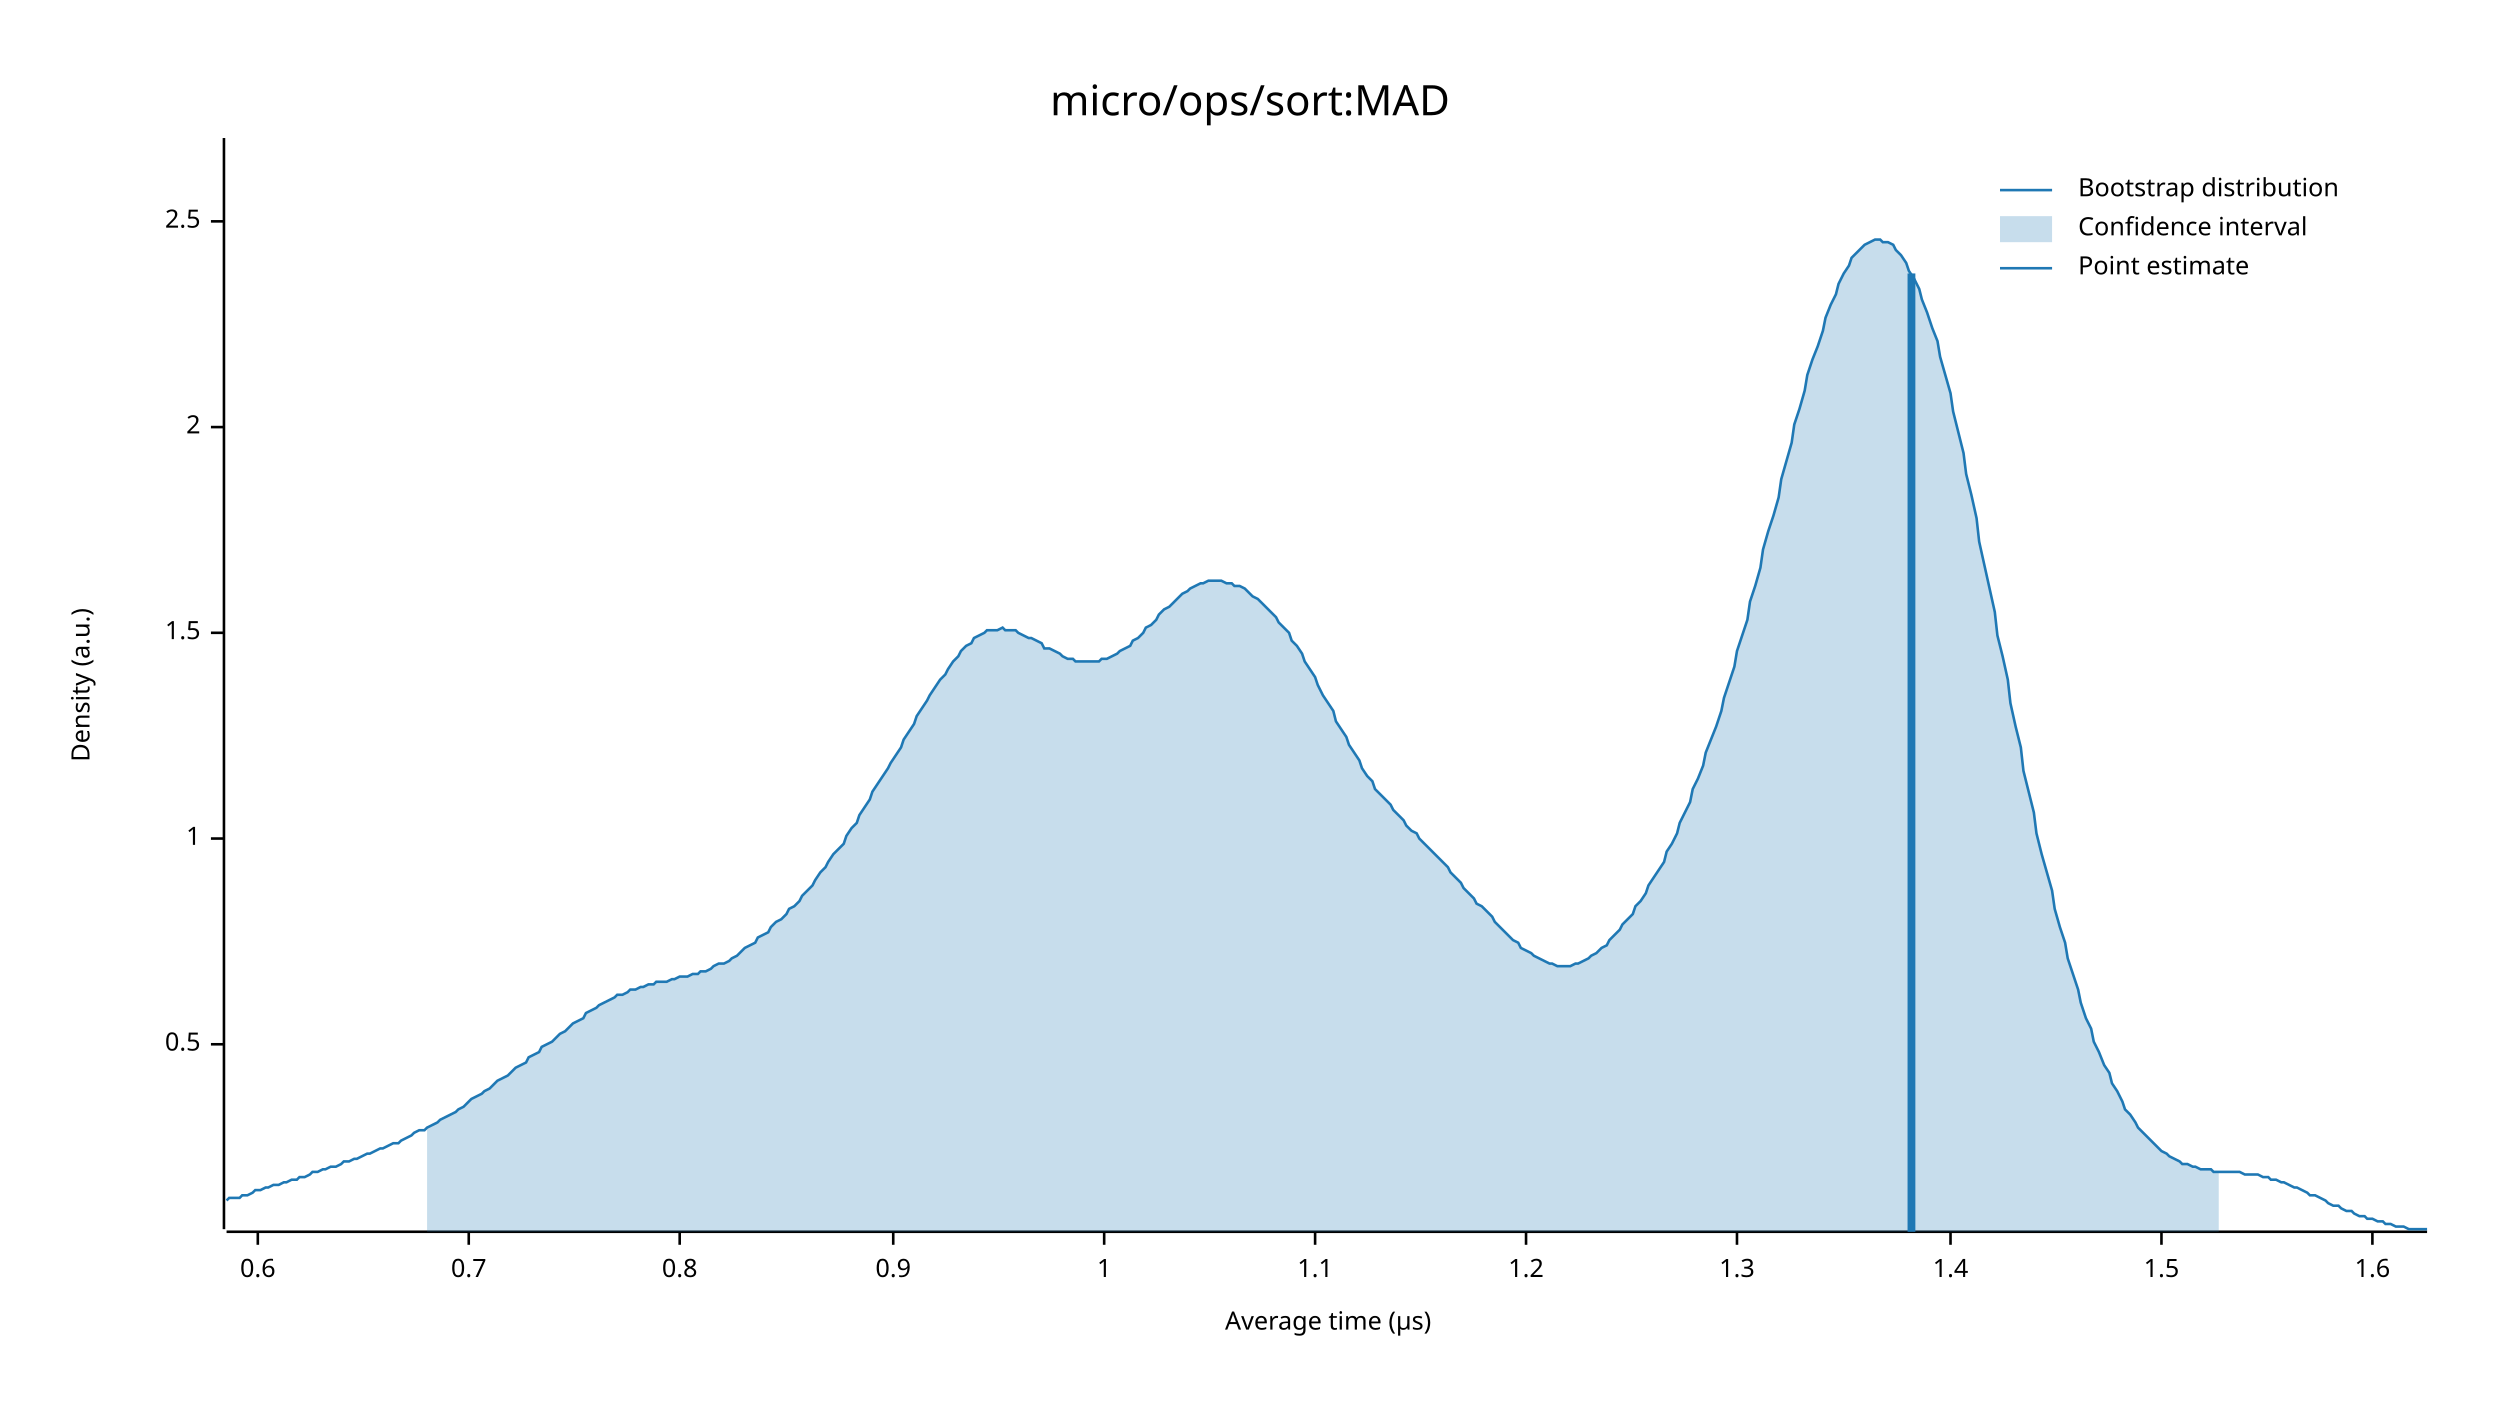
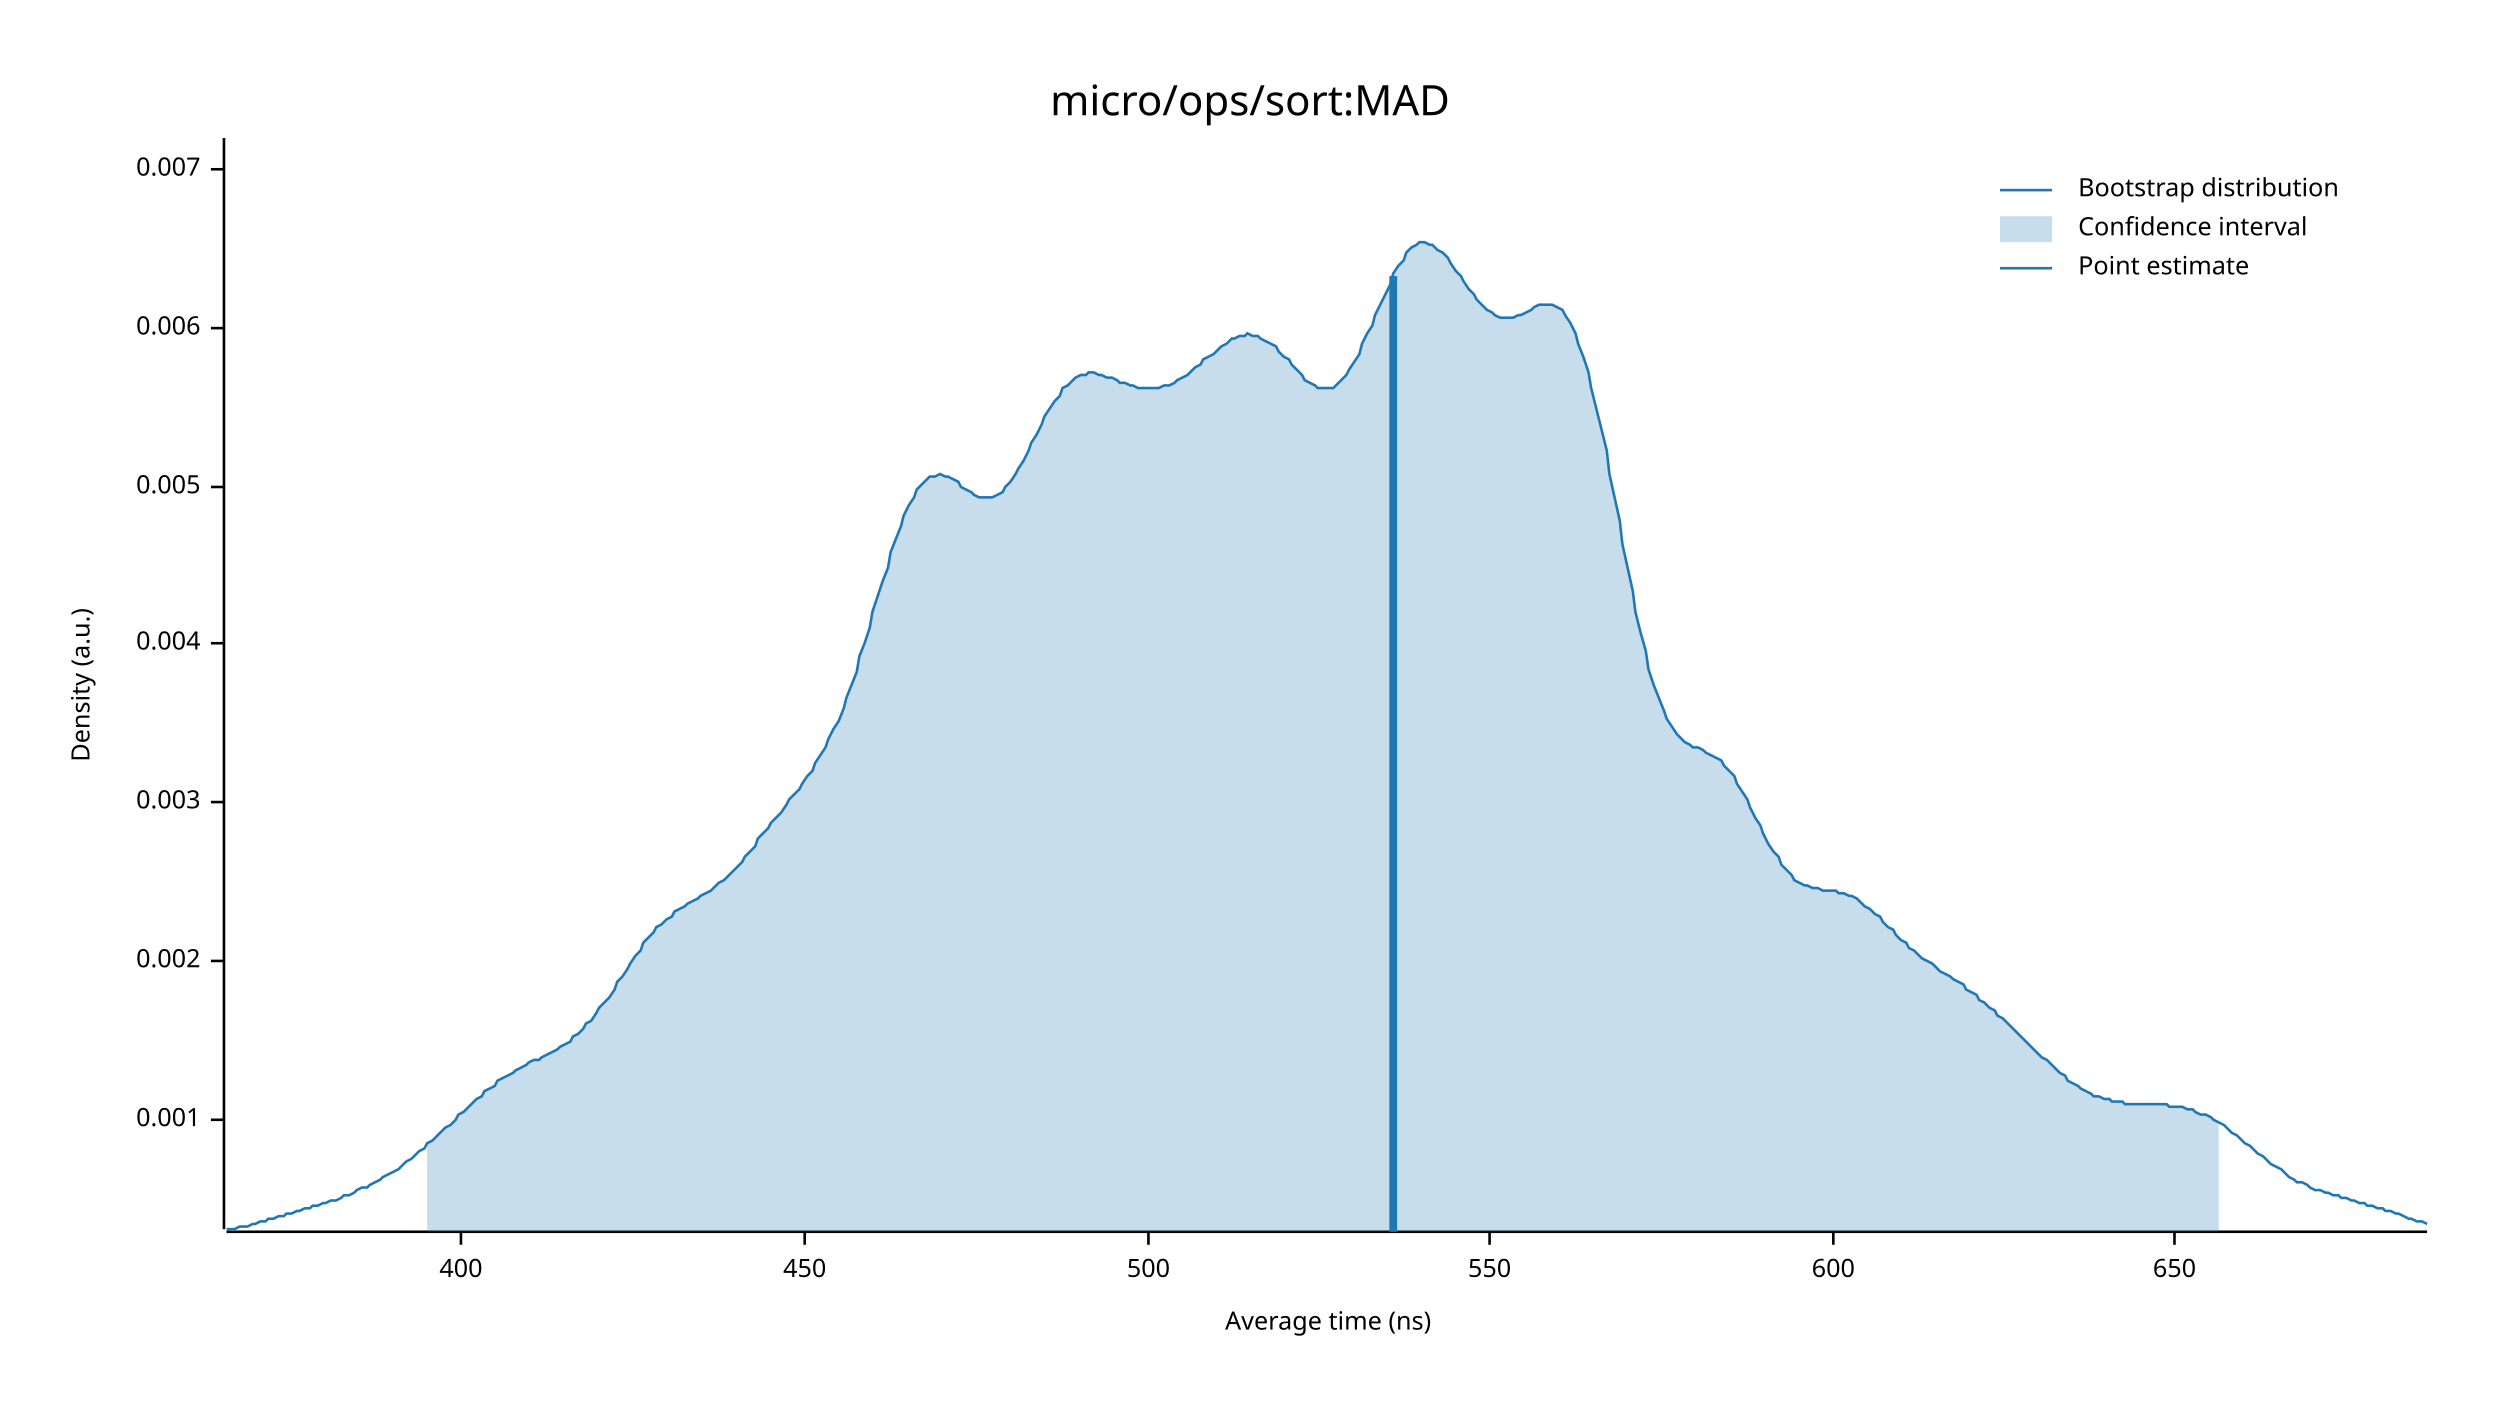
<svg xmlns="http://www.w3.org/2000/svg" width="960" height="540" viewBox="0 0 960 540">
  <text x="480" y="32" dy="0.76em" text-anchor="middle" font-family="sans-serif" font-size="16.129" opacity="1" fill="#000000">
micro/ops/sort:MAD
</text>
  <text x="27" y="263" dy="0.76em" text-anchor="middle" font-family="sans-serif" font-size="9.677" opacity="1" fill="#000000" transform="rotate(270, 27, 263)">
Density (a.u.)
</text>
  <text x="510" y="513" dy="-0.5ex" text-anchor="middle" font-family="sans-serif" font-size="9.677" opacity="1" fill="#000000">
- Average time (µs)
+ Average time (ns)
</text>
  <polyline fill="none" opacity="1" stroke="#000000" stroke-width="1" points="86,53 86,472 " />
-   <text x="77" y="401" dy="0.5ex" text-anchor="end" font-family="sans-serif" font-size="9.677" opacity="1" fill="#000000">
- 0.5
+   <text x="77" y="430" dy="0.5ex" text-anchor="end" font-family="sans-serif" font-size="9.677" opacity="1" fill="#000000">
+ 0.001
</text>
-   <polyline fill="none" opacity="1" stroke="#000000" stroke-width="1" points="81,401 86,401 " />
-   <text x="77" y="322" dy="0.5ex" text-anchor="end" font-family="sans-serif" font-size="9.677" opacity="1" fill="#000000">
- 1
+   <polyline fill="none" opacity="1" stroke="#000000" stroke-width="1" points="81,430 86,430 " />
+   <text x="77" y="369" dy="0.5ex" text-anchor="end" font-family="sans-serif" font-size="9.677" opacity="1" fill="#000000">
+ 0.002
</text>
-   <polyline fill="none" opacity="1" stroke="#000000" stroke-width="1" points="81,322 86,322 " />
-   <text x="77" y="243" dy="0.5ex" text-anchor="end" font-family="sans-serif" font-size="9.677" opacity="1" fill="#000000">
- 1.5
+   <polyline fill="none" opacity="1" stroke="#000000" stroke-width="1" points="81,369 86,369 " />
+   <text x="77" y="308" dy="0.5ex" text-anchor="end" font-family="sans-serif" font-size="9.677" opacity="1" fill="#000000">
+ 0.003
</text>
-   <polyline fill="none" opacity="1" stroke="#000000" stroke-width="1" points="81,243 86,243 " />
-   <text x="77" y="164" dy="0.5ex" text-anchor="end" font-family="sans-serif" font-size="9.677" opacity="1" fill="#000000">
- 2
+   <polyline fill="none" opacity="1" stroke="#000000" stroke-width="1" points="81,308 86,308 " />
+   <text x="77" y="247" dy="0.5ex" text-anchor="end" font-family="sans-serif" font-size="9.677" opacity="1" fill="#000000">
+ 0.004
</text>
-   <polyline fill="none" opacity="1" stroke="#000000" stroke-width="1" points="81,164 86,164 " />
-   <text x="77" y="85" dy="0.5ex" text-anchor="end" font-family="sans-serif" font-size="9.677" opacity="1" fill="#000000">
- 2.5
+   <polyline fill="none" opacity="1" stroke="#000000" stroke-width="1" points="81,247 86,247 " />
+   <text x="77" y="187" dy="0.5ex" text-anchor="end" font-family="sans-serif" font-size="9.677" opacity="1" fill="#000000">
+ 0.005
</text>
-   <polyline fill="none" opacity="1" stroke="#000000" stroke-width="1" points="81,85 86,85 " />
+   <polyline fill="none" opacity="1" stroke="#000000" stroke-width="1" points="81,187 86,187 " />
+   <text x="77" y="126" dy="0.5ex" text-anchor="end" font-family="sans-serif" font-size="9.677" opacity="1" fill="#000000">
+ 0.006
+ </text>
+   <polyline fill="none" opacity="1" stroke="#000000" stroke-width="1" points="81,126 86,126 " />
+   <text x="77" y="65" dy="0.5ex" text-anchor="end" font-family="sans-serif" font-size="9.677" opacity="1" fill="#000000">
+ 0.007
+ </text>
+   <polyline fill="none" opacity="1" stroke="#000000" stroke-width="1" points="81,65 86,65 " />
  <polyline fill="none" opacity="1" stroke="#000000" stroke-width="1" points="87,473 932,473 " />
-   <text x="99" y="483" dy="0.76em" text-anchor="middle" font-family="sans-serif" font-size="9.677" opacity="1" fill="#000000">
- 0.6
+   <text x="177" y="483" dy="0.76em" text-anchor="middle" font-family="sans-serif" font-size="9.677" opacity="1" fill="#000000">
+ 400
</text>
-   <polyline fill="none" opacity="1" stroke="#000000" stroke-width="1" points="99,473 99,478 " />
-   <text x="180" y="483" dy="0.76em" text-anchor="middle" font-family="sans-serif" font-size="9.677" opacity="1" fill="#000000">
- 0.7
+   <polyline fill="none" opacity="1" stroke="#000000" stroke-width="1" points="177,473 177,478 " />
+   <text x="309" y="483" dy="0.76em" text-anchor="middle" font-family="sans-serif" font-size="9.677" opacity="1" fill="#000000">
+ 450
</text>
-   <polyline fill="none" opacity="1" stroke="#000000" stroke-width="1" points="180,473 180,478 " />
-   <text x="261" y="483" dy="0.76em" text-anchor="middle" font-family="sans-serif" font-size="9.677" opacity="1" fill="#000000">
- 0.8
+   <polyline fill="none" opacity="1" stroke="#000000" stroke-width="1" points="309,473 309,478 " />
+   <text x="441" y="483" dy="0.76em" text-anchor="middle" font-family="sans-serif" font-size="9.677" opacity="1" fill="#000000">
+ 500
</text>
-   <polyline fill="none" opacity="1" stroke="#000000" stroke-width="1" points="261,473 261,478 " />
-   <text x="343" y="483" dy="0.76em" text-anchor="middle" font-family="sans-serif" font-size="9.677" opacity="1" fill="#000000">
- 0.9
+   <polyline fill="none" opacity="1" stroke="#000000" stroke-width="1" points="441,473 441,478 " />
+   <text x="572" y="483" dy="0.76em" text-anchor="middle" font-family="sans-serif" font-size="9.677" opacity="1" fill="#000000">
+ 550
</text>
-   <polyline fill="none" opacity="1" stroke="#000000" stroke-width="1" points="343,473 343,478 " />
-   <text x="424" y="483" dy="0.76em" text-anchor="middle" font-family="sans-serif" font-size="9.677" opacity="1" fill="#000000">
- 1
+   <polyline fill="none" opacity="1" stroke="#000000" stroke-width="1" points="572,473 572,478 " />
+   <text x="704" y="483" dy="0.76em" text-anchor="middle" font-family="sans-serif" font-size="9.677" opacity="1" fill="#000000">
+ 600
</text>
-   <polyline fill="none" opacity="1" stroke="#000000" stroke-width="1" points="424,473 424,478 " />
-   <text x="505" y="483" dy="0.76em" text-anchor="middle" font-family="sans-serif" font-size="9.677" opacity="1" fill="#000000">
- 1.1
+   <polyline fill="none" opacity="1" stroke="#000000" stroke-width="1" points="704,473 704,478 " />
+   <text x="835" y="483" dy="0.76em" text-anchor="middle" font-family="sans-serif" font-size="9.677" opacity="1" fill="#000000">
+ 650
</text>
-   <polyline fill="none" opacity="1" stroke="#000000" stroke-width="1" points="505,473 505,478 " />
-   <text x="586" y="483" dy="0.76em" text-anchor="middle" font-family="sans-serif" font-size="9.677" opacity="1" fill="#000000">
- 1.2
- </text>
-   <polyline fill="none" opacity="1" stroke="#000000" stroke-width="1" points="586,473 586,478 " />
-   <text x="667" y="483" dy="0.76em" text-anchor="middle" font-family="sans-serif" font-size="9.677" opacity="1" fill="#000000">
- 1.3
- </text>
-   <polyline fill="none" opacity="1" stroke="#000000" stroke-width="1" points="667,473 667,478 " />
-   <text x="749" y="483" dy="0.76em" text-anchor="middle" font-family="sans-serif" font-size="9.677" opacity="1" fill="#000000">
- 1.4
- </text>
-   <polyline fill="none" opacity="1" stroke="#000000" stroke-width="1" points="749,473 749,478 " />
-   <text x="830" y="483" dy="0.76em" text-anchor="middle" font-family="sans-serif" font-size="9.677" opacity="1" fill="#000000">
- 1.5
- </text>
-   <polyline fill="none" opacity="1" stroke="#000000" stroke-width="1" points="830,473 830,478 " />
-   <text x="911" y="483" dy="0.76em" text-anchor="middle" font-family="sans-serif" font-size="9.677" opacity="1" fill="#000000">
- 1.6
- </text>
-   <polyline fill="none" opacity="1" stroke="#000000" stroke-width="1" points="911,473 911,478 " />
-   <polyline fill="none" opacity="1" stroke="#1F78B4" stroke-width="1" points="87,461 88,460 90,460 92,460 93,459 95,459 97,458 98,457 100,457 102,456 103,456 105,455 107,455 109,454 110,454 112,453 114,453 115,452 117,452 119,451 120,450 122,450 124,449 125,449 127,448 129,448 131,447 132,446 134,446 136,445 137,445 139,444 141,443 142,443 144,442 146,441 147,441 149,440 151,439 153,439 154,438 156,437 158,436 159,435 161,434 163,434 164,433 166,432 168,431 169,430 171,429 173,428 175,427 176,426 178,425 180,423 181,422 183,421 185,420 186,419 188,418 190,416 191,415 193,414 195,413 197,411 198,410 200,409 202,408 203,406 205,405 207,404 208,402 210,401 212,400 214,398 215,397 217,396 219,394 220,393 222,392 224,391 225,389 227,388 229,387 230,386 232,385 234,384 236,383 237,382 239,382 241,381 242,380 244,380 246,379 247,379 249,378 251,378 252,377 254,377 256,377 258,376 259,376 261,375 263,375 264,375 266,374 268,374 269,373 271,373 273,372 274,371 276,370 278,370 280,369 281,368 283,367 285,365 286,364 288,363 290,362 291,360 293,359 295,358 296,356 298,354 300,353 302,351 303,349 305,348 307,346 308,344 310,342 312,340 313,338 315,335 317,333 318,331 320,328 322,326 324,324 325,321 327,318 329,316 330,313 332,310 334,307 335,304 337,301 339,298 341,295 342,293 344,290 346,287 347,284 349,281 351,278 352,275 354,272 356,269 357,267 359,264 361,261 363,259 364,257 366,254 368,252 369,250 371,248 373,247 374,245 376,244 378,243 379,242 381,242 383,242 385,241 386,242 388,242 390,242 391,243 393,244 395,245 396,245 398,246 400,247 401,249 403,249 405,250 407,251 408,252 410,253 412,253 413,254 415,254 417,254 418,254 420,254 422,254 423,253 425,253 427,252 429,251 430,250 432,249 434,248 435,246 437,245 439,243 440,241 442,240 444,238 445,236 447,234 449,233 451,231 452,230 454,228 456,227 457,226 459,225 461,224 462,224 464,223 466,223 468,223 469,223 471,224 473,224 474,225 476,225 478,226 479,227 481,229 483,230 484,231 486,233 488,235 490,237 491,239 493,241 495,243 496,246 498,248 500,251 501,254 503,257 505,260 506,263 508,267 510,270 512,273 513,277 515,280 517,283 518,286 520,289 522,292 523,295 525,298 527,300 528,303 530,305 532,307 534,309 535,311 537,313 539,315 540,317 542,319 544,320 545,322 547,324 549,326 550,327 552,329 554,331 556,333 557,335 559,337 561,339 562,341 564,343 566,345 567,347 569,348 571,350 573,352 574,354 576,356 578,358 579,359 581,361 583,362 584,364 586,365 588,366 589,367 591,368 593,369 595,370 596,370 598,371 600,371 601,371 603,371 605,370 606,370 608,369 610,368 611,367 613,366 615,364 617,363 618,361 620,359 622,357 623,355 625,353 627,351 628,348 630,346 632,343 633,340 635,337 637,334 639,331 640,327 642,324 644,320 645,316 647,312 649,308 650,303 652,299 654,294 655,289 657,284 659,279 661,273 662,268 664,262 666,256 667,250 669,244 671,238 672,231 674,225 676,218 677,211 679,204 681,198 683,191 684,184 686,177 688,170 689,163 691,157 693,150 694,144 696,138 698,133 700,127 701,122 703,117 705,113 706,109 708,105 710,102 711,99 713,97 715,95 716,94 718,93 720,92 722,92 723,93 725,93 727,94 728,96 730,98 732,101 733,104 735,107 737,111 738,115 740,120 742,126 744,131 745,137 747,144 749,151 750,158 752,166 754,174 755,182 757,190 759,199 760,208 762,217 764,226 766,235 767,244 769,252 771,261 772,270 774,279 776,287 777,296 779,304 781,312 782,320 784,328 786,335 788,342 789,349 791,356 793,362 794,368 796,374 798,380 799,385 801,391 803,395 804,400 806,404 808,409 810,412 811,416 813,419 815,423 816,426 818,428 820,431 821,433 823,435 825,437 827,439 828,440 830,442 832,443 833,444 835,445 837,446 838,447 840,447 842,448 843,448 845,449 847,449 849,449 850,450 852,450 854,450 855,450 857,450 859,450 860,450 862,451 864,451 865,451 867,451 869,452 871,452 872,453 874,453 876,454 877,454 879,455 881,456 882,456 884,457 886,458 887,459 889,459 891,460 893,461 894,462 896,463 898,463 899,464 901,465 903,465 904,466 906,467 908,467 909,468 911,468 913,469 915,469 916,470 918,470 920,471 921,471 923,471 925,472 926,472 928,472 930,472 932,472 " />
-   <polygon opacity="0.25" fill="#1F78B4" points="164,433 166,432 168,431 169,430 171,429 173,428 175,427 176,426 178,425 180,423 181,422 183,421 185,420 186,419 188,418 190,416 191,415 193,414 195,413 197,411 198,410 200,409 202,408 203,406 205,405 207,404 208,402 210,401 212,400 214,398 215,397 217,396 219,394 220,393 222,392 224,391 225,389 227,388 229,387 230,386 232,385 234,384 236,383 237,382 239,382 241,381 242,380 244,380 246,379 247,379 249,378 251,378 252,377 254,377 256,377 258,376 259,376 261,375 263,375 264,375 266,374 268,374 269,373 271,373 273,372 274,371 276,370 278,370 280,369 281,368 283,367 285,365 286,364 288,363 290,362 291,360 293,359 295,358 296,356 298,354 300,353 302,351 303,349 305,348 307,346 308,344 310,342 312,340 313,338 315,335 317,333 318,331 320,328 322,326 324,324 325,321 327,318 329,316 330,313 332,310 334,307 335,304 337,301 339,298 341,295 342,293 344,290 346,287 347,284 349,281 351,278 352,275 354,272 356,269 357,267 359,264 361,261 363,259 364,257 366,254 368,252 369,250 371,248 373,247 374,245 376,244 378,243 379,242 381,242 383,242 385,241 386,242 388,242 390,242 391,243 393,244 395,245 396,245 398,246 400,247 401,249 403,249 405,250 407,251 408,252 410,253 412,253 413,254 415,254 417,254 418,254 420,254 422,254 423,253 425,253 427,252 429,251 430,250 432,249 434,248 435,246 437,245 439,243 440,241 442,240 444,238 445,236 447,234 449,233 451,231 452,230 454,228 456,227 457,226 459,225 461,224 462,224 464,223 466,223 468,223 469,223 471,224 473,224 474,225 476,225 478,226 479,227 481,229 483,230 484,231 486,233 488,235 490,237 491,239 493,241 495,243 496,246 498,248 500,251 501,254 503,257 505,260 506,263 508,267 510,270 512,273 513,277 515,280 517,283 518,286 520,289 522,292 523,295 525,298 527,300 528,303 530,305 532,307 534,309 535,311 537,313 539,315 540,317 542,319 544,320 545,322 547,324 549,326 550,327 552,329 554,331 556,333 557,335 559,337 561,339 562,341 564,343 566,345 567,347 569,348 571,350 573,352 574,354 576,356 578,358 579,359 581,361 583,362 584,364 586,365 588,366 589,367 591,368 593,369 595,370 596,370 598,371 600,371 601,371 603,371 605,370 606,370 608,369 610,368 611,367 613,366 615,364 617,363 618,361 620,359 622,357 623,355 625,353 627,351 628,348 630,346 632,343 633,340 635,337 637,334 639,331 640,327 642,324 644,320 645,316 647,312 649,308 650,303 652,299 654,294 655,289 657,284 659,279 661,273 662,268 664,262 666,256 667,250 669,244 671,238 672,231 674,225 676,218 677,211 679,204 681,198 683,191 684,184 686,177 688,170 689,163 691,157 693,150 694,144 696,138 698,133 700,127 701,122 703,117 705,113 706,109 708,105 710,102 711,99 713,97 715,95 716,94 718,93 720,92 722,92 723,93 725,93 727,94 728,96 730,98 732,101 733,104 735,107 737,111 738,115 740,120 742,126 744,131 745,137 747,144 749,151 750,158 752,166 754,174 755,182 757,190 759,199 760,208 762,217 764,226 766,235 767,244 769,252 771,261 772,270 774,279 776,287 777,296 779,304 781,312 782,320 784,328 786,335 788,342 789,349 791,356 793,362 794,368 796,374 798,380 799,385 801,391 803,395 804,400 806,404 808,409 810,412 811,416 813,419 815,423 816,426 818,428 820,431 821,433 823,435 825,437 827,439 828,440 830,442 832,443 833,444 835,445 837,446 838,447 840,447 842,448 843,448 845,449 847,449 849,449 850,450 852,450 852,473 164,473 " />
-   <polyline fill="none" opacity="1" stroke="#1F78B4" stroke-width="3" points="734,473 734,105 " />
+   <polyline fill="none" opacity="1" stroke="#000000" stroke-width="1" points="835,473 835,478 " />
+   <polyline fill="none" opacity="1" stroke="#1F78B4" stroke-width="1" points="87,472 88,472 90,472 92,471 93,471 95,471 97,470 98,470 100,469 102,469 103,468 105,468 107,467 109,467 110,466 112,466 114,465 115,465 117,464 119,464 120,463 122,463 124,462 125,462 127,461 129,461 131,460 132,459 134,459 136,458 137,457 139,456 141,456 142,455 144,454 146,453 147,452 149,451 151,450 153,449 154,448 156,446 158,445 159,444 161,442 163,441 164,439 166,438 168,436 169,435 171,433 173,432 175,430 176,428 178,427 180,425 181,424 183,422 185,421 186,419 188,418 190,417 191,415 193,414 195,413 197,412 198,411 200,410 202,409 203,408 205,407 207,407 208,406 210,405 212,404 214,403 215,402 217,401 219,400 220,398 222,397 224,395 225,393 227,392 229,389 230,387 232,385 234,383 236,380 237,377 239,375 241,372 242,370 244,367 246,365 247,362 249,360 251,358 252,356 254,355 256,353 258,352 259,350 261,349 263,348 264,347 266,346 268,345 269,344 271,343 273,342 274,341 276,339 278,338 280,336 281,335 283,333 285,331 286,329 288,327 290,325 291,322 293,320 295,318 296,316 298,314 300,312 302,309 303,307 305,305 307,303 308,301 310,298 312,296 313,293 315,290 317,287 318,284 320,280 322,277 324,272 325,268 327,263 329,258 330,252 332,247 334,241 335,235 337,229 339,223 341,218 342,212 344,207 346,202 347,198 349,194 351,191 352,188 354,186 356,184 357,183 359,183 361,182 363,183 364,183 366,184 368,185 369,187 371,188 373,189 374,190 376,191 378,191 379,191 381,191 383,190 385,189 386,187 388,185 390,182 391,180 393,177 395,173 396,170 398,167 400,163 401,160 403,157 405,154 407,152 408,149 410,148 412,146 413,145 415,144 417,144 418,143 420,143 422,144 423,144 425,145 427,145 429,146 430,147 432,147 434,148 435,148 437,149 439,149 440,149 442,149 444,149 445,149 447,148 449,148 451,147 452,146 454,145 456,144 457,143 459,141 461,140 462,138 464,137 466,136 468,134 469,133 471,132 473,130 474,130 476,129 478,129 479,128 481,129 483,129 484,130 486,131 488,132 490,133 491,135 493,137 495,138 496,140 498,142 500,144 501,146 503,147 505,148 506,149 508,149 510,149 512,149 513,148 515,146 517,144 518,142 520,139 522,136 523,132 525,128 527,125 528,121 530,117 532,113 534,109 535,105 537,102 539,100 540,97 542,95 544,94 545,93 547,93 549,94 550,94 552,96 554,97 556,99 557,101 559,104 561,106 562,108 564,111 566,113 567,115 569,117 571,119 573,120 574,121 576,122 578,122 579,122 581,122 583,121 584,121 586,120 588,119 589,118 591,117 593,117 595,117 596,117 598,118 600,119 601,121 603,124 605,128 606,132 608,137 610,143 611,149 613,157 615,165 617,173 618,182 620,191 622,200 623,209 625,218 627,227 628,235 630,243 632,250 633,257 635,263 637,268 639,273 640,276 642,279 644,282 645,283 647,285 649,286 650,287 652,287 654,288 655,289 657,290 659,291 661,292 662,294 664,296 666,298 667,301 669,304 671,307 672,310 674,314 676,317 677,320 679,324 681,327 683,329 684,332 686,334 688,336 689,338 691,339 693,340 694,340 696,341 698,341 700,342 701,342 703,342 705,342 706,343 708,343 710,344 711,344 713,345 715,347 716,348 718,349 720,351 722,352 723,354 725,356 727,357 728,359 730,361 732,362 733,364 735,365 737,367 738,368 740,369 742,370 744,372 745,373 747,374 749,375 750,376 752,377 754,378 755,380 757,381 759,382 760,384 762,385 764,387 766,388 767,390 769,391 771,393 772,394 774,396 776,398 777,399 779,401 781,403 782,404 784,406 786,407 788,409 789,410 791,412 793,413 794,415 796,416 798,417 799,418 801,419 803,420 804,421 806,421 808,422 810,422 811,423 813,423 815,423 816,424 818,424 820,424 821,424 823,424 825,424 827,424 828,424 830,424 832,424 833,425 835,425 837,425 838,425 840,426 842,426 843,427 845,428 847,428 849,429 850,430 852,431 854,432 855,433 857,435 859,436 860,437 862,439 864,440 865,441 867,443 869,444 871,446 872,447 874,448 876,449 877,450 879,452 881,453 882,454 884,454 886,455 887,456 889,457 891,457 893,458 894,458 896,459 898,459 899,460 901,460 903,461 904,461 906,462 908,462 909,463 911,463 913,464 915,464 916,465 918,465 920,466 921,466 923,467 925,468 926,468 928,469 930,469 932,470 " />
+   <polygon opacity="0.25" fill="#1F78B4" points="164,439 166,438 168,436 169,435 171,433 173,432 175,430 176,428 178,427 180,425 181,424 183,422 185,421 186,419 188,418 190,417 191,415 193,414 195,413 197,412 198,411 200,410 202,409 203,408 205,407 207,407 208,406 210,405 212,404 214,403 215,402 217,401 219,400 220,398 222,397 224,395 225,393 227,392 229,389 230,387 232,385 234,383 236,380 237,377 239,375 241,372 242,370 244,367 246,365 247,362 249,360 251,358 252,356 254,355 256,353 258,352 259,350 261,349 263,348 264,347 266,346 268,345 269,344 271,343 273,342 274,341 276,339 278,338 280,336 281,335 283,333 285,331 286,329 288,327 290,325 291,322 293,320 295,318 296,316 298,314 300,312 302,309 303,307 305,305 307,303 308,301 310,298 312,296 313,293 315,290 317,287 318,284 320,280 322,277 324,272 325,268 327,263 329,258 330,252 332,247 334,241 335,235 337,229 339,223 341,218 342,212 344,207 346,202 347,198 349,194 351,191 352,188 354,186 356,184 357,183 359,183 361,182 363,183 364,183 366,184 368,185 369,187 371,188 373,189 374,190 376,191 378,191 379,191 381,191 383,190 385,189 386,187 388,185 390,182 391,180 393,177 395,173 396,170 398,167 400,163 401,160 403,157 405,154 407,152 408,149 410,148 412,146 413,145 415,144 417,144 418,143 420,143 422,144 423,144 425,145 427,145 429,146 430,147 432,147 434,148 435,148 437,149 439,149 440,149 442,149 444,149 445,149 447,148 449,148 451,147 452,146 454,145 456,144 457,143 459,141 461,140 462,138 464,137 466,136 468,134 469,133 471,132 473,130 474,130 476,129 478,129 479,128 481,129 483,129 484,130 486,131 488,132 490,133 491,135 493,137 495,138 496,140 498,142 500,144 501,146 503,147 505,148 506,149 508,149 510,149 512,149 513,148 515,146 517,144 518,142 520,139 522,136 523,132 525,128 527,125 528,121 530,117 532,113 534,109 535,105 537,102 539,100 540,97 542,95 544,94 545,93 547,93 549,94 550,94 552,96 554,97 556,99 557,101 559,104 561,106 562,108 564,111 566,113 567,115 569,117 571,119 573,120 574,121 576,122 578,122 579,122 581,122 583,121 584,121 586,120 588,119 589,118 591,117 593,117 595,117 596,117 598,118 600,119 601,121 603,124 605,128 606,132 608,137 610,143 611,149 613,157 615,165 617,173 618,182 620,191 622,200 623,209 625,218 627,227 628,235 630,243 632,250 633,257 635,263 637,268 639,273 640,276 642,279 644,282 645,283 647,285 649,286 650,287 652,287 654,288 655,289 657,290 659,291 661,292 662,294 664,296 666,298 667,301 669,304 671,307 672,310 674,314 676,317 677,320 679,324 681,327 683,329 684,332 686,334 688,336 689,338 691,339 693,340 694,340 696,341 698,341 700,342 701,342 703,342 705,342 706,343 708,343 710,344 711,344 713,345 715,347 716,348 718,349 720,351 722,352 723,354 725,356 727,357 728,359 730,361 732,362 733,364 735,365 737,367 738,368 740,369 742,370 744,372 745,373 747,374 749,375 750,376 752,377 754,378 755,380 757,381 759,382 760,384 762,385 764,387 766,388 767,390 769,391 771,393 772,394 774,396 776,398 777,399 779,401 781,403 782,404 784,406 786,407 788,409 789,410 791,412 793,413 794,415 796,416 798,417 799,418 801,419 803,420 804,421 806,421 808,422 810,422 811,423 813,423 815,423 816,424 818,424 820,424 821,424 823,424 825,424 827,424 828,424 830,424 832,424 833,425 835,425 837,425 838,425 840,426 842,426 843,427 845,428 847,428 849,429 850,430 852,431 852,473 164,473 " />
+   <polyline fill="none" opacity="1" stroke="#1F78B4" stroke-width="3" points="535,473 535,106 " />
  <text x="798" y="68" dy="0.76em" text-anchor="start" font-family="sans-serif" font-size="9.677" opacity="1" fill="#000000">
Bootstrap distribution
</text>
  <text x="798" y="83" dy="0.76em" text-anchor="start" font-family="sans-serif" font-size="9.677" opacity="1" fill="#000000">
Confidence interval
</text>
  <text x="798" y="98" dy="0.76em" text-anchor="start" font-family="sans-serif" font-size="9.677" opacity="1" fill="#000000">
Point estimate
</text>
  <polyline fill="none" opacity="1" stroke="#1F78B4" stroke-width="1" points="768,73 788,73 " />
  <rect x="768" y="83" width="20" height="10" opacity="0.25" fill="#1F78B4" stroke="none" />
  <polyline fill="none" opacity="1" stroke="#1F78B4" stroke-width="1" points="768,103 788,103 " />
</svg>
